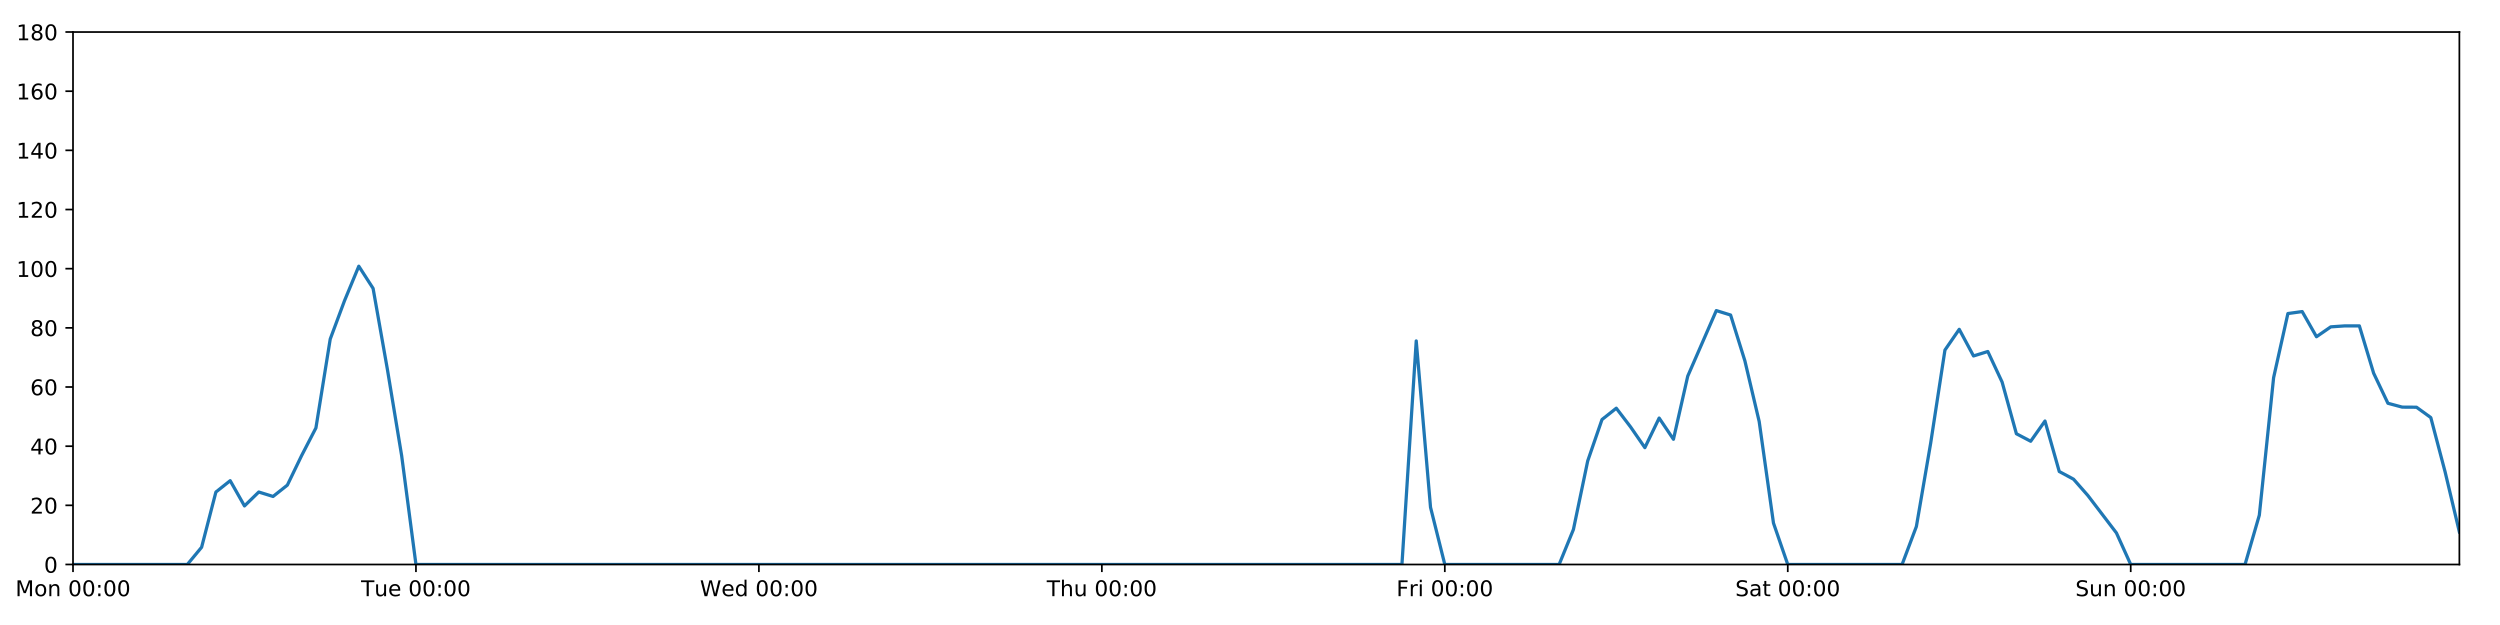
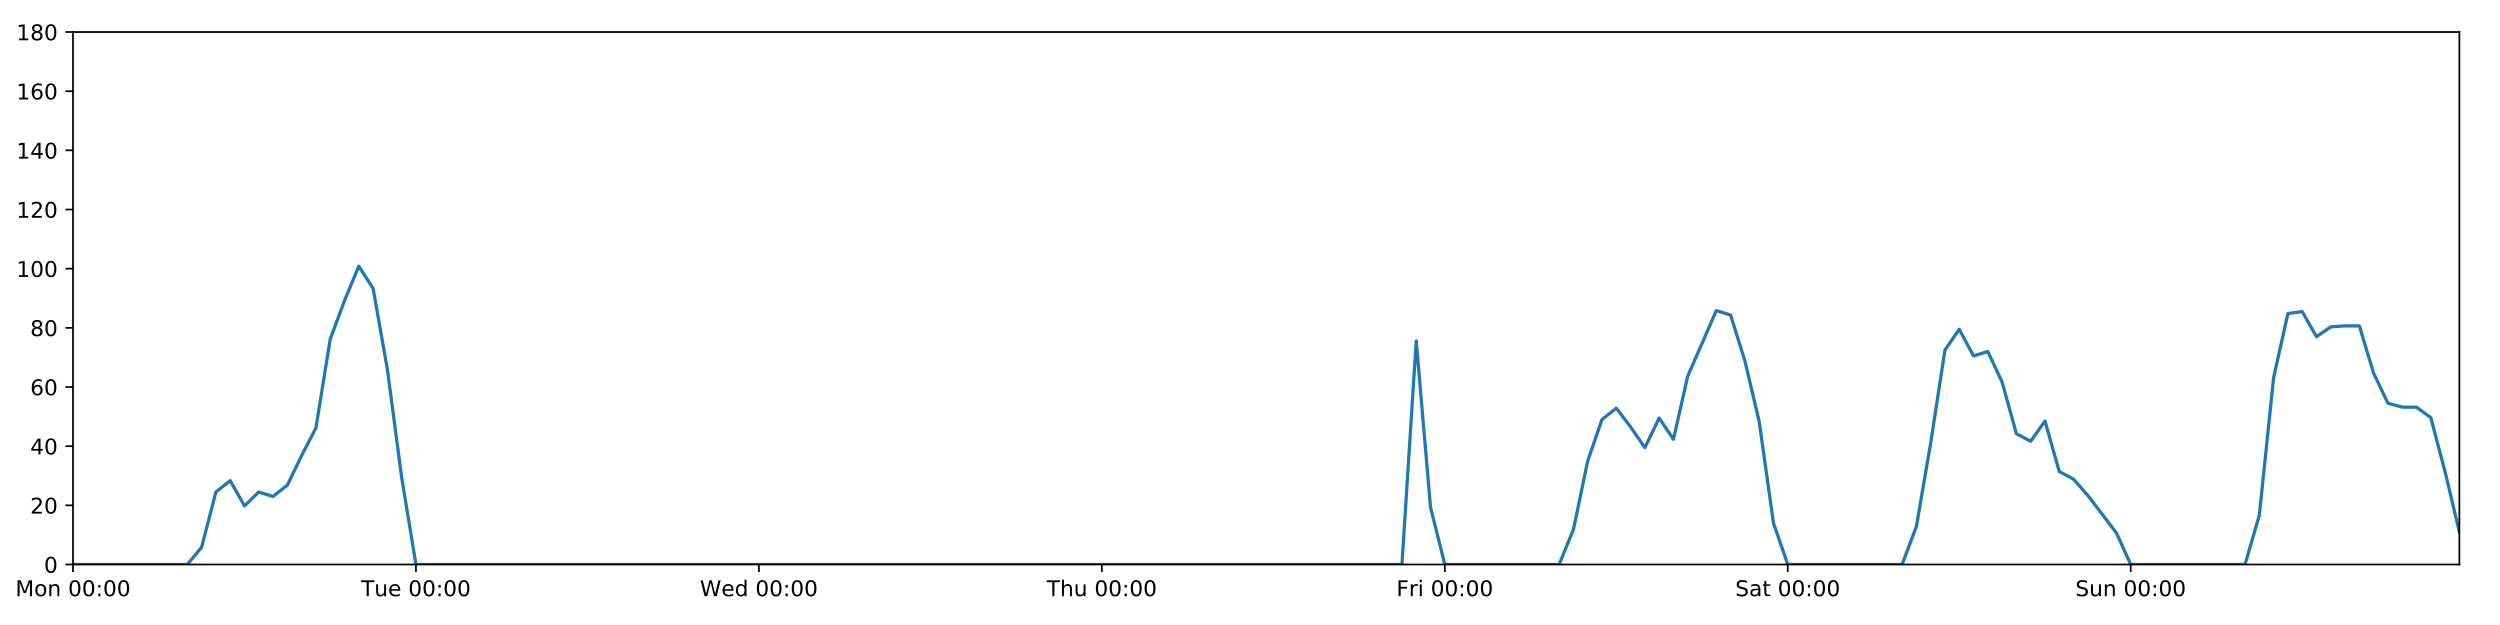
<svg xmlns="http://www.w3.org/2000/svg" xmlns:xlink="http://www.w3.org/1999/xlink" height="288pt" version="1.1" viewBox="0 0 1152 288" width="1152pt">
  <defs>
    <style type="text/css">
*{stroke-linecap:butt;stroke-linejoin:round;}
  </style>
  </defs>
  <g id="figure_1">
    <g id="patch_1">
      <path d="M 0 288  L 1152 288  L 1152 0  L 0 0  z " style="fill:#ffffff;" />
    </g>
    <g id="axes_1">
      <g id="patch_2">
        <path d="M 33.64 260.12  L 1133.28 260.12  L 1133.28 14.76  L 33.64 14.76  z " style="fill:#ffffff;" />
      </g>
      <g id="matplotlib.axis_1">
        <g id="xtick_1">
          <g id="line2d_1">
            <defs>
-               <path d="M 0 0  L 0 3.5  " id="mac457fd1b7" style="stroke:#000000;stroke-width:0.8;" />
-             </defs>
-             <g>
-               <use style="stroke:#000000;stroke-width:0.8;" x="33.64" xlink:href="#mac457fd1b7" y="260.12" />
+               <path d="M 0 0  L 0 3.5  " id="m5e945db23b" style="stroke:#000000;stroke-width:0.8;" />
+             </defs>
+             <g>
+               <use style="stroke:#000000;stroke-width:0.8;" x="33.64" xlink:href="#m5e945db23b" y="260.12" />
            </g>
          </g>
          <g id="text_1">
            <defs>
              <path d="M 9.812 72.906  L 24.516 72.906  L 43.109 23.297  L 61.812 72.906  L 76.516 72.906  L 76.516 0  L 66.891 0  L 66.891 64.016  L 48.094 14.016  L 38.188 14.016  L 19.391 64.016  L 19.391 0  L 9.812 0  z " id="DejaVuSans-77" />
              <path d="M 30.609 48.391  Q 23.391 48.391 19.188 42.75  Q 14.984 37.109 14.984 27.297  Q 14.984 17.484 19.156 11.844  Q 23.344 6.203 30.609 6.203  Q 37.797 6.203 41.984 11.859  Q 46.188 17.531 46.188 27.297  Q 46.188 37.016 41.984 42.703  Q 37.797 48.391 30.609 48.391  z M 30.609 56  Q 42.328 56 49.016 48.375  Q 55.719 40.766 55.719 27.297  Q 55.719 13.875 49.016 6.219  Q 42.328 -1.422 30.609 -1.422  Q 18.844 -1.422 12.172 6.219  Q 5.516 13.875 5.516 27.297  Q 5.516 40.766 12.172 48.375  Q 18.844 56 30.609 56  z " id="DejaVuSans-111" />
              <path d="M 54.891 33.016  L 54.891 0  L 45.906 0  L 45.906 32.719  Q 45.906 40.484 42.875 44.328  Q 39.844 48.188 33.797 48.188  Q 26.516 48.188 22.312 43.547  Q 18.109 38.922 18.109 30.906  L 18.109 0  L 9.078 0  L 9.078 54.688  L 18.109 54.688  L 18.109 46.188  Q 21.344 51.125 25.703 53.562  Q 30.078 56 35.797 56  Q 45.219 56 50.047 50.172  Q 54.891 44.344 54.891 33.016  z " id="DejaVuSans-110" />
              <path id="DejaVuSans-32" />
              <path d="M 31.781 66.406  Q 24.172 66.406 20.328 58.906  Q 16.5 51.422 16.5 36.375  Q 16.5 21.391 20.328 13.891  Q 24.172 6.391 31.781 6.391  Q 39.453 6.391 43.281 13.891  Q 47.125 21.391 47.125 36.375  Q 47.125 51.422 43.281 58.906  Q 39.453 66.406 31.781 66.406  z M 31.781 74.219  Q 44.047 74.219 50.516 64.516  Q 56.984 54.828 56.984 36.375  Q 56.984 17.969 50.516 8.266  Q 44.047 -1.422 31.781 -1.422  Q 19.531 -1.422 13.062 8.266  Q 6.594 17.969 6.594 36.375  Q 6.594 54.828 13.062 64.516  Q 19.531 74.219 31.781 74.219  z " id="DejaVuSans-48" />
              <path d="M 11.719 12.406  L 22.016 12.406  L 22.016 0  L 11.719 0  z M 11.719 51.703  L 22.016 51.703  L 22.016 39.312  L 11.719 39.312  z " id="DejaVuSans-58" />
            </defs>
            <g transform="translate(7.099375 274.7184)scale(0.1 -0.1)">
              <use xlink:href="#DejaVuSans-77" />
              <use x="86.279" xlink:href="#DejaVuSans-111" />
              <use x="147.461" xlink:href="#DejaVuSans-110" />
              <use x="210.84" xlink:href="#DejaVuSans-32" />
              <use x="242.627" xlink:href="#DejaVuSans-48" />
              <use x="306.25" xlink:href="#DejaVuSans-48" />
              <use x="369.873" xlink:href="#DejaVuSans-58" />
              <use x="403.564" xlink:href="#DejaVuSans-48" />
              <use x="467.188" xlink:href="#DejaVuSans-48" />
            </g>
          </g>
        </g>
        <g id="xtick_2">
          <g id="line2d_2">
            <g>
-               <use style="stroke:#000000;stroke-width:0.8;" x="191.672" xlink:href="#mac457fd1b7" y="260.12" />
+               <use style="stroke:#000000;stroke-width:0.8;" x="191.672" xlink:href="#m5e945db23b" y="260.12" />
            </g>
          </g>
          <g id="text_2">
            <defs>
              <path d="M -0.297 72.906  L 61.375 72.906  L 61.375 64.594  L 35.5 64.594  L 35.5 0  L 25.594 0  L 25.594 64.594  L -0.297 64.594  z " id="DejaVuSans-84" />
              <path d="M 8.5 21.578  L 8.5 54.688  L 17.484 54.688  L 17.484 21.922  Q 17.484 14.156 20.5 10.266  Q 23.531 6.391 29.594 6.391  Q 36.859 6.391 41.078 11.031  Q 45.312 15.672 45.312 23.688  L 45.312 54.688  L 54.297 54.688  L 54.297 0  L 45.312 0  L 45.312 8.406  Q 42.047 3.422 37.719 1  Q 33.406 -1.422 27.688 -1.422  Q 18.266 -1.422 13.375 4.438  Q 8.5 10.297 8.5 21.578  z M 31.109 56  z " id="DejaVuSans-117" />
              <path d="M 56.203 29.594  L 56.203 25.203  L 14.891 25.203  Q 15.484 15.922 20.484 11.062  Q 25.484 6.203 34.422 6.203  Q 39.594 6.203 44.453 7.469  Q 49.312 8.734 54.109 11.281  L 54.109 2.781  Q 49.266 0.734 44.188 -0.344  Q 39.109 -1.422 33.891 -1.422  Q 20.797 -1.422 13.156 6.188  Q 5.516 13.812 5.516 26.812  Q 5.516 40.234 12.766 48.109  Q 20.016 56 32.328 56  Q 43.359 56 49.781 48.891  Q 56.203 41.797 56.203 29.594  z M 47.219 32.234  Q 47.125 39.594 43.094 43.984  Q 39.062 48.391 32.422 48.391  Q 24.906 48.391 20.391 44.141  Q 15.875 39.891 15.188 32.172  z " id="DejaVuSans-101" />
            </defs>
            <g transform="translate(166.3862 274.7184)scale(0.1 -0.1)">
              <use xlink:href="#DejaVuSans-84" />
              <use x="60.85" xlink:href="#DejaVuSans-117" />
              <use x="124.229" xlink:href="#DejaVuSans-101" />
              <use x="185.752" xlink:href="#DejaVuSans-32" />
              <use x="217.539" xlink:href="#DejaVuSans-48" />
              <use x="281.162" xlink:href="#DejaVuSans-48" />
              <use x="344.785" xlink:href="#DejaVuSans-58" />
              <use x="378.477" xlink:href="#DejaVuSans-48" />
              <use x="442.1" xlink:href="#DejaVuSans-48" />
            </g>
          </g>
        </g>
        <g id="xtick_3">
          <g id="line2d_3">
            <g>
-               <use style="stroke:#000000;stroke-width:0.8;" x="349.704" xlink:href="#mac457fd1b7" y="260.12" />
+               <use style="stroke:#000000;stroke-width:0.8;" x="349.704" xlink:href="#m5e945db23b" y="260.12" />
            </g>
          </g>
          <g id="text_3">
            <defs>
              <path d="M 3.328 72.906  L 13.281 72.906  L 28.609 11.281  L 43.891 72.906  L 54.984 72.906  L 70.312 11.281  L 85.594 72.906  L 95.609 72.906  L 77.297 0  L 64.891 0  L 49.516 63.281  L 33.984 0  L 21.578 0  z " id="DejaVuSans-87" />
              <path d="M 45.406 46.391  L 45.406 75.984  L 54.391 75.984  L 54.391 0  L 45.406 0  L 45.406 8.203  Q 42.578 3.328 38.25 0.953  Q 33.938 -1.422 27.875 -1.422  Q 17.969 -1.422 11.734 6.484  Q 5.516 14.406 5.516 27.297  Q 5.516 40.188 11.734 48.094  Q 17.969 56 27.875 56  Q 33.938 56 38.25 53.625  Q 42.578 51.266 45.406 46.391  z M 14.797 27.297  Q 14.797 17.391 18.875 11.75  Q 22.953 6.109 30.078 6.109  Q 37.203 6.109 41.297 11.75  Q 45.406 17.391 45.406 27.297  Q 45.406 37.203 41.297 42.844  Q 37.203 48.484 30.078 48.484  Q 22.953 48.484 18.875 42.844  Q 14.797 37.203 14.797 27.297  z " id="DejaVuSans-100" />
            </defs>
            <g transform="translate(322.5151 274.7184)scale(0.1 -0.1)">
              <use xlink:href="#DejaVuSans-87" />
              <use x="98.799" xlink:href="#DejaVuSans-101" />
              <use x="160.322" xlink:href="#DejaVuSans-100" />
              <use x="223.799" xlink:href="#DejaVuSans-32" />
              <use x="255.586" xlink:href="#DejaVuSans-48" />
              <use x="319.209" xlink:href="#DejaVuSans-48" />
              <use x="382.832" xlink:href="#DejaVuSans-58" />
              <use x="416.523" xlink:href="#DejaVuSans-48" />
              <use x="480.146" xlink:href="#DejaVuSans-48" />
            </g>
          </g>
        </g>
        <g id="xtick_4">
          <g id="line2d_4">
            <g>
-               <use style="stroke:#000000;stroke-width:0.8;" x="507.736" xlink:href="#mac457fd1b7" y="260.12" />
+               <use style="stroke:#000000;stroke-width:0.8;" x="507.736" xlink:href="#m5e945db23b" y="260.12" />
            </g>
          </g>
          <g id="text_4">
            <defs>
              <path d="M 54.891 33.016  L 54.891 0  L 45.906 0  L 45.906 32.719  Q 45.906 40.484 42.875 44.328  Q 39.844 48.188 33.797 48.188  Q 26.516 48.188 22.312 43.547  Q 18.109 38.922 18.109 30.906  L 18.109 0  L 9.078 0  L 9.078 75.984  L 18.109 75.984  L 18.109 46.188  Q 21.344 51.125 25.703 53.562  Q 30.078 56 35.797 56  Q 45.219 56 50.047 50.172  Q 54.891 44.344 54.891 33.016  z " id="DejaVuSans-104" />
            </defs>
            <g transform="translate(482.3464 274.7184)scale(0.1 -0.1)">
              <use xlink:href="#DejaVuSans-84" />
              <use x="61.084" xlink:href="#DejaVuSans-104" />
              <use x="124.463" xlink:href="#DejaVuSans-117" />
              <use x="187.842" xlink:href="#DejaVuSans-32" />
              <use x="219.629" xlink:href="#DejaVuSans-48" />
              <use x="283.252" xlink:href="#DejaVuSans-48" />
              <use x="346.875" xlink:href="#DejaVuSans-58" />
              <use x="380.566" xlink:href="#DejaVuSans-48" />
              <use x="444.189" xlink:href="#DejaVuSans-48" />
            </g>
          </g>
        </g>
        <g id="xtick_5">
          <g id="line2d_5">
            <g>
-               <use style="stroke:#000000;stroke-width:0.8;" x="665.768" xlink:href="#mac457fd1b7" y="260.12" />
+               <use style="stroke:#000000;stroke-width:0.8;" x="665.768" xlink:href="#m5e945db23b" y="260.12" />
            </g>
          </g>
          <g id="text_5">
            <defs>
              <path d="M 9.812 72.906  L 51.703 72.906  L 51.703 64.594  L 19.672 64.594  L 19.672 43.109  L 48.578 43.109  L 48.578 34.812  L 19.672 34.812  L 19.672 0  L 9.812 0  z " id="DejaVuSans-70" />
              <path d="M 41.109 46.297  Q 39.594 47.172 37.812 47.578  Q 36.031 48 33.891 48  Q 26.266 48 22.188 43.047  Q 18.109 38.094 18.109 28.812  L 18.109 0  L 9.078 0  L 9.078 54.688  L 18.109 54.688  L 18.109 46.188  Q 20.953 51.172 25.484 53.578  Q 30.031 56 36.531 56  Q 37.453 56 38.578 55.875  Q 39.703 55.766 41.062 55.516  z " id="DejaVuSans-114" />
              <path d="M 9.422 54.688  L 18.406 54.688  L 18.406 0  L 9.422 0  z M 9.422 75.984  L 18.406 75.984  L 18.406 64.594  L 9.422 64.594  z " id="DejaVuSans-105" />
            </defs>
            <g transform="translate(643.4551 274.7184)scale(0.1 -0.1)">
              <use xlink:href="#DejaVuSans-70" />
              <use x="57.41" xlink:href="#DejaVuSans-114" />
              <use x="98.523" xlink:href="#DejaVuSans-105" />
              <use x="126.307" xlink:href="#DejaVuSans-32" />
              <use x="158.094" xlink:href="#DejaVuSans-48" />
              <use x="221.717" xlink:href="#DejaVuSans-48" />
              <use x="285.34" xlink:href="#DejaVuSans-58" />
              <use x="319.031" xlink:href="#DejaVuSans-48" />
              <use x="382.654" xlink:href="#DejaVuSans-48" />
            </g>
          </g>
        </g>
        <g id="xtick_6">
          <g id="line2d_6">
            <g>
-               <use style="stroke:#000000;stroke-width:0.8;" x="823.8" xlink:href="#mac457fd1b7" y="260.12" />
+               <use style="stroke:#000000;stroke-width:0.8;" x="823.8" xlink:href="#m5e945db23b" y="260.12" />
            </g>
          </g>
          <g id="text_6">
            <defs>
              <path d="M 53.516 70.516  L 53.516 60.891  Q 47.906 63.578 42.922 64.891  Q 37.938 66.219 33.297 66.219  Q 25.25 66.219 20.875 63.094  Q 16.5 59.969 16.5 54.203  Q 16.5 49.359 19.406 46.891  Q 22.312 44.438 30.422 42.922  L 36.375 41.703  Q 47.406 39.594 52.656 34.297  Q 57.906 29 57.906 20.125  Q 57.906 9.516 50.797 4.047  Q 43.703 -1.422 29.984 -1.422  Q 24.812 -1.422 18.969 -0.25  Q 13.141 0.922 6.891 3.219  L 6.891 13.375  Q 12.891 10.016 18.656 8.297  Q 24.422 6.594 29.984 6.594  Q 38.422 6.594 43.016 9.906  Q 47.609 13.234 47.609 19.391  Q 47.609 24.75 44.312 27.781  Q 41.016 30.812 33.5 32.328  L 27.484 33.5  Q 16.453 35.688 11.516 40.375  Q 6.594 45.062 6.594 53.422  Q 6.594 63.094 13.406 68.656  Q 20.219 74.219 32.172 74.219  Q 37.312 74.219 42.625 73.281  Q 47.953 72.359 53.516 70.516  z " id="DejaVuSans-83" />
              <path d="M 34.281 27.484  Q 23.391 27.484 19.188 25  Q 14.984 22.516 14.984 16.5  Q 14.984 11.719 18.141 8.906  Q 21.297 6.109 26.703 6.109  Q 34.188 6.109 38.703 11.406  Q 43.219 16.703 43.219 25.484  L 43.219 27.484  z M 52.203 31.203  L 52.203 0  L 43.219 0  L 43.219 8.297  Q 40.141 3.328 35.547 0.953  Q 30.953 -1.422 24.312 -1.422  Q 15.922 -1.422 10.953 3.297  Q 6 8.016 6 15.922  Q 6 25.141 12.172 29.828  Q 18.359 34.516 30.609 34.516  L 43.219 34.516  L 43.219 35.406  Q 43.219 41.609 39.141 45  Q 35.062 48.391 27.688 48.391  Q 23 48.391 18.547 47.266  Q 14.109 46.141 10.016 43.891  L 10.016 52.203  Q 14.938 54.109 19.578 55.047  Q 24.219 56 28.609 56  Q 40.484 56 46.344 49.844  Q 52.203 43.703 52.203 31.203  z " id="DejaVuSans-97" />
              <path d="M 18.312 70.219  L 18.312 54.688  L 36.812 54.688  L 36.812 47.703  L 18.312 47.703  L 18.312 18.016  Q 18.312 11.328 20.141 9.422  Q 21.969 7.516 27.594 7.516  L 36.812 7.516  L 36.812 0  L 27.594 0  Q 17.188 0 13.234 3.875  Q 9.281 7.766 9.281 18.016  L 9.281 47.703  L 2.688 47.703  L 2.688 54.688  L 9.281 54.688  L 9.281 70.219  z " id="DejaVuSans-116" />
            </defs>
            <g transform="translate(799.6036 274.7184)scale(0.1 -0.1)">
              <use xlink:href="#DejaVuSans-83" />
              <use x="63.477" xlink:href="#DejaVuSans-97" />
              <use x="124.756" xlink:href="#DejaVuSans-116" />
              <use x="163.965" xlink:href="#DejaVuSans-32" />
              <use x="195.752" xlink:href="#DejaVuSans-48" />
              <use x="259.375" xlink:href="#DejaVuSans-48" />
              <use x="322.998" xlink:href="#DejaVuSans-58" />
              <use x="356.689" xlink:href="#DejaVuSans-48" />
              <use x="420.312" xlink:href="#DejaVuSans-48" />
            </g>
          </g>
        </g>
        <g id="xtick_7">
          <g id="line2d_7">
            <g>
-               <use style="stroke:#000000;stroke-width:0.8;" x="981.833" xlink:href="#mac457fd1b7" y="260.12" />
+               <use style="stroke:#000000;stroke-width:0.8;" x="981.833" xlink:href="#m5e945db23b" y="260.12" />
            </g>
          </g>
          <g id="text_7">
            <g transform="translate(956.3224 274.7184)scale(0.1 -0.1)">
              <use xlink:href="#DejaVuSans-83" />
              <use x="63.477" xlink:href="#DejaVuSans-117" />
              <use x="126.855" xlink:href="#DejaVuSans-110" />
              <use x="190.234" xlink:href="#DejaVuSans-32" />
              <use x="222.021" xlink:href="#DejaVuSans-48" />
              <use x="285.645" xlink:href="#DejaVuSans-48" />
              <use x="349.268" xlink:href="#DejaVuSans-58" />
              <use x="382.959" xlink:href="#DejaVuSans-48" />
              <use x="446.582" xlink:href="#DejaVuSans-48" />
            </g>
          </g>
        </g>
      </g>
      <g id="matplotlib.axis_2">
        <g id="ytick_1">
          <g id="line2d_8">
            <defs>
-               <path d="M 0 0  L -3.5 0  " id="ma97be9a9bc" style="stroke:#000000;stroke-width:0.8;" />
-             </defs>
-             <g>
-               <use style="stroke:#000000;stroke-width:0.8;" x="33.64" xlink:href="#ma97be9a9bc" y="260.12" />
+               <path d="M 0 0  L -3.5 0  " id="mf2733c38e0" style="stroke:#000000;stroke-width:0.8;" />
+             </defs>
+             <g>
+               <use style="stroke:#000000;stroke-width:0.8;" x="33.64" xlink:href="#mf2733c38e0" y="260.12" />
            </g>
          </g>
          <g id="text_8">
            <g transform="translate(20.2775 263.9192)scale(0.1 -0.1)">
              <use xlink:href="#DejaVuSans-48" />
            </g>
          </g>
        </g>
        <g id="ytick_2">
          <g id="line2d_9">
            <g>
-               <use style="stroke:#000000;stroke-width:0.8;" x="33.64" xlink:href="#ma97be9a9bc" y="232.858" />
+               <use style="stroke:#000000;stroke-width:0.8;" x="33.64" xlink:href="#mf2733c38e0" y="232.858" />
            </g>
          </g>
          <g id="text_9">
            <defs>
              <path d="M 19.188 8.297  L 53.609 8.297  L 53.609 0  L 7.328 0  L 7.328 8.297  Q 12.938 14.109 22.625 23.891  Q 32.328 33.688 34.812 36.531  Q 39.547 41.844 41.422 45.531  Q 43.312 49.219 43.312 52.781  Q 43.312 58.594 39.234 62.25  Q 35.156 65.922 28.609 65.922  Q 23.969 65.922 18.812 64.312  Q 13.672 62.703 7.812 59.422  L 7.812 69.391  Q 13.766 71.781 18.938 73  Q 24.125 74.219 28.422 74.219  Q 39.75 74.219 46.484 68.547  Q 53.219 62.891 53.219 53.422  Q 53.219 48.922 51.531 44.891  Q 49.859 40.875 45.406 35.406  Q 44.188 33.984 37.641 27.219  Q 31.109 20.453 19.188 8.297  z " id="DejaVuSans-50" />
            </defs>
            <g transform="translate(13.915 236.657)scale(0.1 -0.1)">
              <use xlink:href="#DejaVuSans-50" />
              <use x="63.623" xlink:href="#DejaVuSans-48" />
            </g>
          </g>
        </g>
        <g id="ytick_3">
          <g id="line2d_10">
            <g>
-               <use style="stroke:#000000;stroke-width:0.8;" x="33.64" xlink:href="#ma97be9a9bc" y="205.596" />
+               <use style="stroke:#000000;stroke-width:0.8;" x="33.64" xlink:href="#mf2733c38e0" y="205.596" />
            </g>
          </g>
          <g id="text_10">
            <defs>
              <path d="M 37.797 64.312  L 12.891 25.391  L 37.797 25.391  z M 35.203 72.906  L 47.609 72.906  L 47.609 25.391  L 58.016 25.391  L 58.016 17.188  L 47.609 17.188  L 47.609 0  L 37.797 0  L 37.797 17.188  L 4.891 17.188  L 4.891 26.703  z " id="DejaVuSans-52" />
            </defs>
            <g transform="translate(13.915 209.3948)scale(0.1 -0.1)">
              <use xlink:href="#DejaVuSans-52" />
              <use x="63.623" xlink:href="#DejaVuSans-48" />
            </g>
          </g>
        </g>
        <g id="ytick_4">
          <g id="line2d_11">
            <g>
-               <use style="stroke:#000000;stroke-width:0.8;" x="33.64" xlink:href="#ma97be9a9bc" y="178.333" />
+               <use style="stroke:#000000;stroke-width:0.8;" x="33.64" xlink:href="#mf2733c38e0" y="178.333" />
            </g>
          </g>
          <g id="text_11">
            <defs>
              <path d="M 33.016 40.375  Q 26.375 40.375 22.484 35.828  Q 18.609 31.297 18.609 23.391  Q 18.609 15.531 22.484 10.953  Q 26.375 6.391 33.016 6.391  Q 39.656 6.391 43.531 10.953  Q 47.406 15.531 47.406 23.391  Q 47.406 31.297 43.531 35.828  Q 39.656 40.375 33.016 40.375  z M 52.594 71.297  L 52.594 62.312  Q 48.875 64.062 45.094 64.984  Q 41.312 65.922 37.594 65.922  Q 27.828 65.922 22.672 59.328  Q 17.531 52.734 16.797 39.406  Q 19.672 43.656 24.016 45.922  Q 28.375 48.188 33.594 48.188  Q 44.578 48.188 50.953 41.516  Q 57.328 34.859 57.328 23.391  Q 57.328 12.156 50.688 5.359  Q 44.047 -1.422 33.016 -1.422  Q 20.359 -1.422 13.672 8.266  Q 6.984 17.969 6.984 36.375  Q 6.984 53.656 15.188 63.938  Q 23.391 74.219 37.203 74.219  Q 40.922 74.219 44.703 73.484  Q 48.484 72.75 52.594 71.297  z " id="DejaVuSans-54" />
            </defs>
            <g transform="translate(13.915 182.1326)scale(0.1 -0.1)">
              <use xlink:href="#DejaVuSans-54" />
              <use x="63.623" xlink:href="#DejaVuSans-48" />
            </g>
          </g>
        </g>
        <g id="ytick_5">
          <g id="line2d_12">
            <g>
-               <use style="stroke:#000000;stroke-width:0.8;" x="33.64" xlink:href="#ma97be9a9bc" y="151.071" />
+               <use style="stroke:#000000;stroke-width:0.8;" x="33.64" xlink:href="#mf2733c38e0" y="151.071" />
            </g>
          </g>
          <g id="text_12">
            <defs>
              <path d="M 31.781 34.625  Q 24.75 34.625 20.719 30.859  Q 16.703 27.094 16.703 20.516  Q 16.703 13.922 20.719 10.156  Q 24.75 6.391 31.781 6.391  Q 38.812 6.391 42.859 10.172  Q 46.922 13.969 46.922 20.516  Q 46.922 27.094 42.891 30.859  Q 38.875 34.625 31.781 34.625  z M 21.922 38.812  Q 15.578 40.375 12.031 44.719  Q 8.5 49.078 8.5 55.328  Q 8.5 64.062 14.719 69.141  Q 20.953 74.219 31.781 74.219  Q 42.672 74.219 48.875 69.141  Q 55.078 64.062 55.078 55.328  Q 55.078 49.078 51.531 44.719  Q 48 40.375 41.703 38.812  Q 48.828 37.156 52.797 32.312  Q 56.781 27.484 56.781 20.516  Q 56.781 9.906 50.312 4.234  Q 43.844 -1.422 31.781 -1.422  Q 19.734 -1.422 13.25 4.234  Q 6.781 9.906 6.781 20.516  Q 6.781 27.484 10.781 32.312  Q 14.797 37.156 21.922 38.812  z M 18.312 54.391  Q 18.312 48.734 21.844 45.562  Q 25.391 42.391 31.781 42.391  Q 38.141 42.391 41.719 45.562  Q 45.312 48.734 45.312 54.391  Q 45.312 60.062 41.719 63.234  Q 38.141 66.406 31.781 66.406  Q 25.391 66.406 21.844 63.234  Q 18.312 60.062 18.312 54.391  z " id="DejaVuSans-56" />
            </defs>
            <g transform="translate(13.915 154.8703)scale(0.1 -0.1)">
              <use xlink:href="#DejaVuSans-56" />
              <use x="63.623" xlink:href="#DejaVuSans-48" />
            </g>
          </g>
        </g>
        <g id="ytick_6">
          <g id="line2d_13">
            <g>
-               <use style="stroke:#000000;stroke-width:0.8;" x="33.64" xlink:href="#ma97be9a9bc" y="123.809" />
+               <use style="stroke:#000000;stroke-width:0.8;" x="33.64" xlink:href="#mf2733c38e0" y="123.809" />
            </g>
          </g>
          <g id="text_13">
            <defs>
              <path d="M 12.406 8.297  L 28.516 8.297  L 28.516 63.922  L 10.984 60.406  L 10.984 69.391  L 28.422 72.906  L 38.281 72.906  L 38.281 8.297  L 54.391 8.297  L 54.391 0  L 12.406 0  z " id="DejaVuSans-49" />
            </defs>
            <g transform="translate(7.5525 127.6081)scale(0.1 -0.1)">
              <use xlink:href="#DejaVuSans-49" />
              <use x="63.623" xlink:href="#DejaVuSans-48" />
              <use x="127.246" xlink:href="#DejaVuSans-48" />
            </g>
          </g>
        </g>
        <g id="ytick_7">
          <g id="line2d_14">
            <g>
-               <use style="stroke:#000000;stroke-width:0.8;" x="33.64" xlink:href="#ma97be9a9bc" y="96.547" />
+               <use style="stroke:#000000;stroke-width:0.8;" x="33.64" xlink:href="#mf2733c38e0" y="96.547" />
            </g>
          </g>
          <g id="text_14">
            <g transform="translate(7.5525 100.3459)scale(0.1 -0.1)">
              <use xlink:href="#DejaVuSans-49" />
              <use x="63.623" xlink:href="#DejaVuSans-50" />
              <use x="127.246" xlink:href="#DejaVuSans-48" />
            </g>
          </g>
        </g>
        <g id="ytick_8">
          <g id="line2d_15">
            <g>
-               <use style="stroke:#000000;stroke-width:0.8;" x="33.64" xlink:href="#ma97be9a9bc" y="69.284" />
+               <use style="stroke:#000000;stroke-width:0.8;" x="33.64" xlink:href="#mf2733c38e0" y="69.284" />
            </g>
          </g>
          <g id="text_15">
            <g transform="translate(7.5525 73.08366)scale(0.1 -0.1)">
              <use xlink:href="#DejaVuSans-49" />
              <use x="63.623" xlink:href="#DejaVuSans-52" />
              <use x="127.246" xlink:href="#DejaVuSans-48" />
            </g>
          </g>
        </g>
        <g id="ytick_9">
          <g id="line2d_16">
            <g>
-               <use style="stroke:#000000;stroke-width:0.8;" x="33.64" xlink:href="#ma97be9a9bc" y="42.022" />
+               <use style="stroke:#000000;stroke-width:0.8;" x="33.64" xlink:href="#mf2733c38e0" y="42.022" />
            </g>
          </g>
          <g id="text_16">
            <g transform="translate(7.5525 45.82144)scale(0.1 -0.1)">
              <use xlink:href="#DejaVuSans-49" />
              <use x="63.623" xlink:href="#DejaVuSans-54" />
              <use x="127.246" xlink:href="#DejaVuSans-48" />
            </g>
          </g>
        </g>
        <g id="ytick_10">
          <g id="line2d_17">
            <g>
-               <use style="stroke:#000000;stroke-width:0.8;" x="33.64" xlink:href="#ma97be9a9bc" y="14.76" />
+               <use style="stroke:#000000;stroke-width:0.8;" x="33.64" xlink:href="#mf2733c38e0" y="14.76" />
            </g>
          </g>
          <g id="text_17">
            <g transform="translate(7.5525 18.55922)scale(0.1 -0.1)">
              <use xlink:href="#DejaVuSans-49" />
              <use x="63.623" xlink:href="#DejaVuSans-56" />
              <use x="127.246" xlink:href="#DejaVuSans-48" />
            </g>
          </g>
        </g>
      </g>
      <g id="line2d_18">
-         <path clip-path="url(#p458c298828)" d="M 33.64 260.12  L 86.317 260.12  L 92.902 252.169  L 99.487 226.724  L 106.071 221.499  L 112.656 233.13  L 119.241 226.724  L 125.825 228.768  L 132.41 223.543  L 138.995 209.912  L 145.579 197.19  L 152.164 156.251  L 158.749 138.576  L 165.333 122.673  L 171.918 132.896  L 178.503 170.155  L 185.087 210.026  L 191.672 260.12  L 646.014 260.12  L 652.599 157.108  L 659.184 233.767  L 665.768 260.12  L 718.446 260.12  L 725.03 243.99  L 731.615 212.411  L 738.2 193.328  L 744.784 188.102  L 751.369 196.735  L 757.954 206.277  L 764.538 192.646  L 771.123 202.415  L 777.708 173.335  L 790.877 143.12  L 797.462 145.164  L 804.046 166.293  L 810.631 194.236  L 817.216 241.036  L 823.8 260.12  L 876.478 260.12  L 883.063 242.627  L 889.647 204.232  L 896.232 161.294  L 902.817 151.753  L 909.401 164.021  L 915.986 161.976  L 922.571 176.061  L 929.155 199.87  L 935.74 203.324  L 942.325 194.009  L 948.909 217.279  L 955.494 220.817  L 962.079 228.314  L 975.248 245.58  L 981.833 260.12  L 1034.51 260.12  L 1041.095 237.401  L 1047.679 174.017  L 1054.264 144.483  L 1060.849 143.574  L 1067.433 155.16  L 1074.018 150.617  L 1080.603 150.162  L 1087.187 150.162  L 1093.772 171.972  L 1100.357 185.83  L 1106.941 187.602  L 1113.526 187.648  L 1120.111 192.419  L 1126.695 217.409  L 1133.28 245.126  L 1133.28 245.126  " style="fill:none;stroke:#1f77b4;stroke-linecap:square;stroke-width:1.5;" />
+         <path clip-path="url(#pc95f2d6744)" d="M 33.64 260.12  L 86.317 260.12  L 92.902 252.169  L 99.487 226.724  L 106.071 221.499  L 112.656 233.13  L 119.241 226.724  L 125.825 228.768  L 132.41 223.543  L 138.995 209.912  L 145.579 197.19  L 152.164 156.251  L 158.749 138.576  L 165.333 122.673  L 171.918 132.896  L 178.503 170.155  L 185.087 220.045  L 191.672 260.12  L 646.014 260.12  L 652.599 157.108  L 659.184 233.767  L 665.768 260.12  L 718.446 260.12  L 725.03 243.99  L 731.615 212.411  L 738.2 193.328  L 744.784 188.102  L 751.369 196.735  L 757.954 206.277  L 764.538 192.646  L 771.123 202.415  L 777.708 173.335  L 790.877 143.12  L 797.462 145.164  L 804.046 166.293  L 810.631 194.236  L 817.216 241.036  L 823.8 260.12  L 876.478 260.12  L 883.063 242.627  L 889.647 204.232  L 896.232 161.294  L 902.817 151.753  L 909.401 164.021  L 915.986 161.976  L 922.571 176.061  L 929.155 199.87  L 935.74 203.324  L 942.325 194.009  L 948.909 217.279  L 955.494 220.817  L 962.079 228.314  L 975.248 245.58  L 981.833 260.12  L 1034.51 260.12  L 1041.095 237.401  L 1047.679 174.017  L 1054.264 144.483  L 1060.849 143.574  L 1067.433 155.16  L 1074.018 150.617  L 1080.603 150.162  L 1087.187 150.162  L 1093.772 171.972  L 1100.357 185.83  L 1106.941 187.602  L 1113.526 187.648  L 1120.111 192.419  L 1126.695 217.409  L 1133.28 245.126  L 1133.28 245.126  " style="fill:none;stroke:#1f77b4;stroke-linecap:square;stroke-width:1.5;" />
      </g>
      <g id="patch_3">
        <path d="M 33.64 260.12  L 33.64 14.76  " style="fill:none;stroke:#000000;stroke-linecap:square;stroke-linejoin:miter;stroke-width:0.8;" />
      </g>
      <g id="patch_4">
        <path d="M 1133.28 260.12  L 1133.28 14.76  " style="fill:none;stroke:#000000;stroke-linecap:square;stroke-linejoin:miter;stroke-width:0.8;" />
      </g>
      <g id="patch_5">
        <path d="M 33.64 260.12  L 1133.28 260.12  " style="fill:none;stroke:#000000;stroke-linecap:square;stroke-linejoin:miter;stroke-width:0.8;" />
      </g>
      <g id="patch_6">
        <path d="M 33.64 14.76  L 1133.28 14.76  " style="fill:none;stroke:#000000;stroke-linecap:square;stroke-linejoin:miter;stroke-width:0.8;" />
      </g>
    </g>
  </g>
  <defs>
-     <clipPath id="p458c298828">
+     <clipPath id="pc95f2d6744">
      <rect height="245.36" width="1099.64" x="33.64" y="14.76" />
    </clipPath>
  </defs>
</svg>
